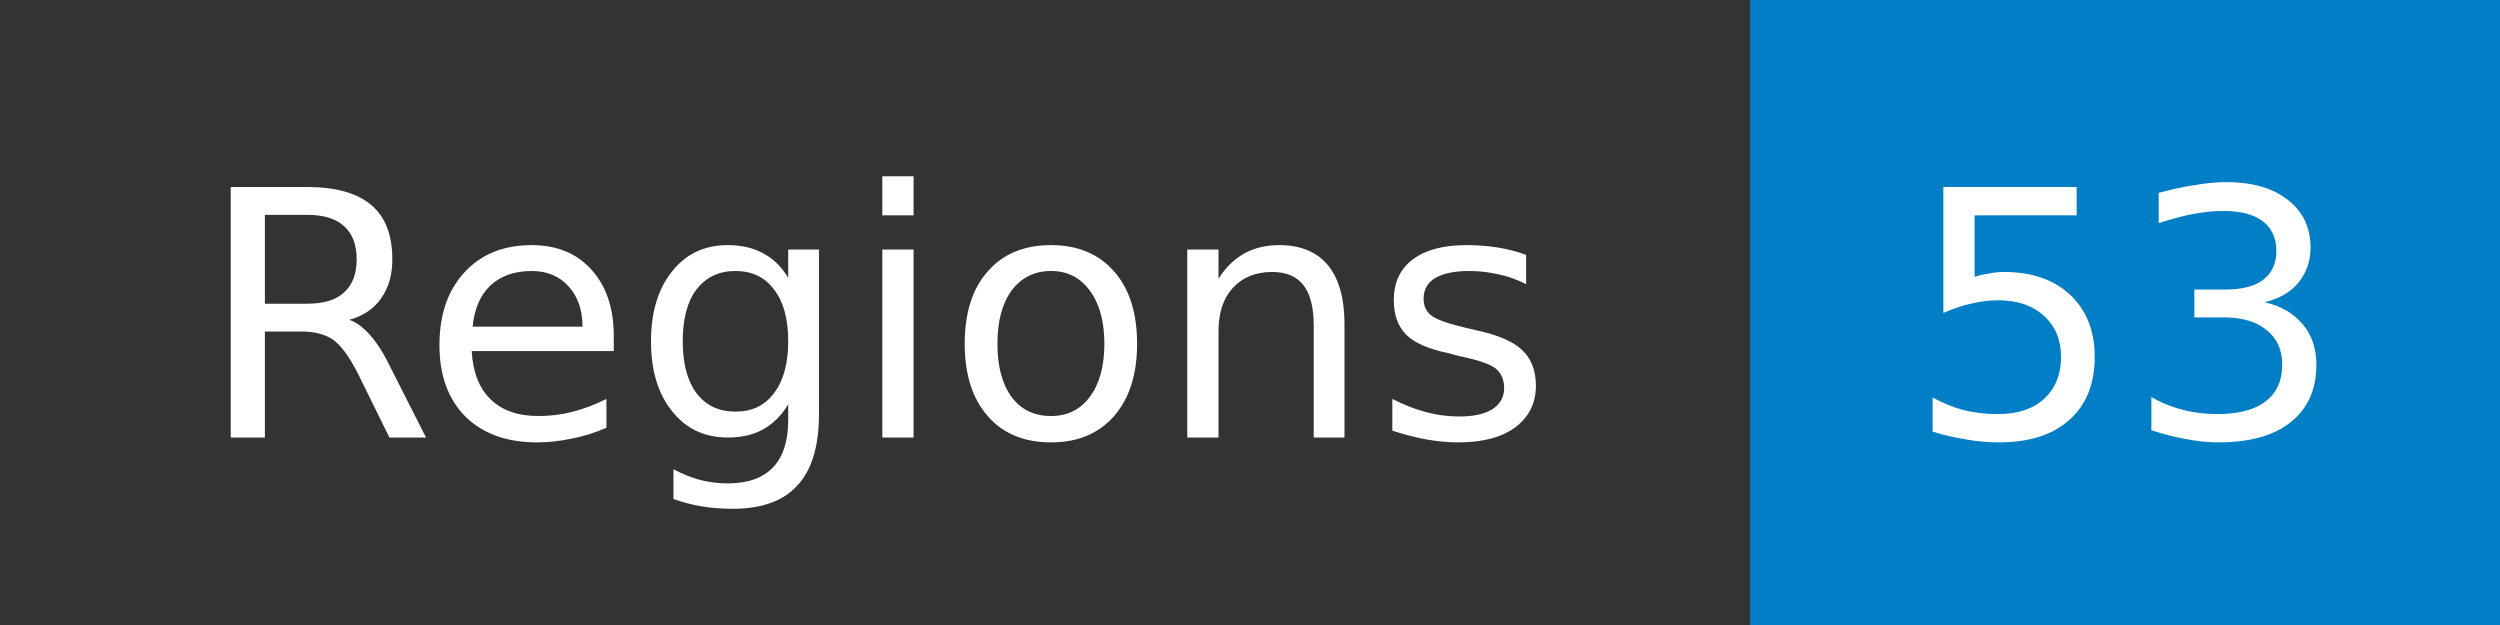
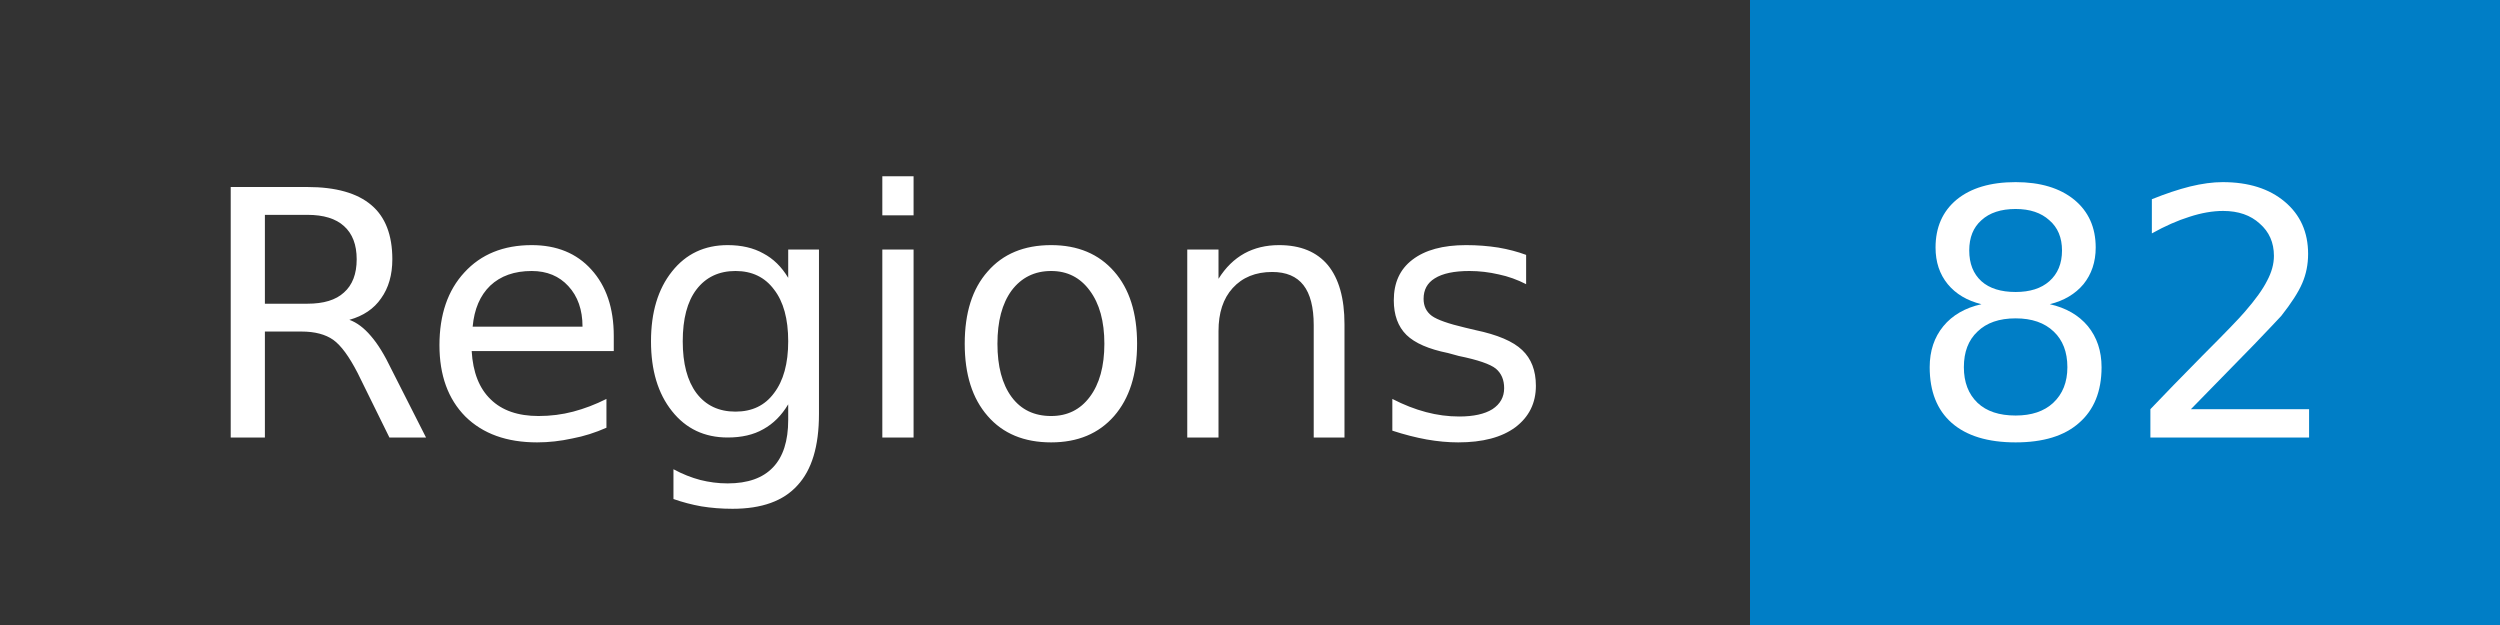
- <svg xmlns="http://www.w3.org/2000/svg" width="80" height="20" role="img" aria-label="Regions: 53">
+ <svg xmlns="http://www.w3.org/2000/svg" width="80" height="20" role="img" aria-label="Regions: 82">
  <mask id="anybadge_1">
    <rect width="80" height="20" fill="#fff" />
  </mask>
  <g mask="url(#anybadge_1)">
    <path fill="#333" d="M0 0h56v20H0z" />
    <path fill="#007ec6" d="M56 0h24v20H56z" />
  </g>
  <g fill="#fff" text-anchor="middle" font-family="DejaVu Sans,Verdana,Geneva,sans-serif" font-size="11">
    <text x="28.0" y="14">Regions</text>
  </g>
  <g fill="#fff" text-anchor="middle" font-family="DejaVu Sans,Verdana,Geneva,sans-serif" font-size="11">
-     <text x="68.0" y="14">53</text>
+     <text x="68.0" y="14">82</text>
  </g>
</svg>
